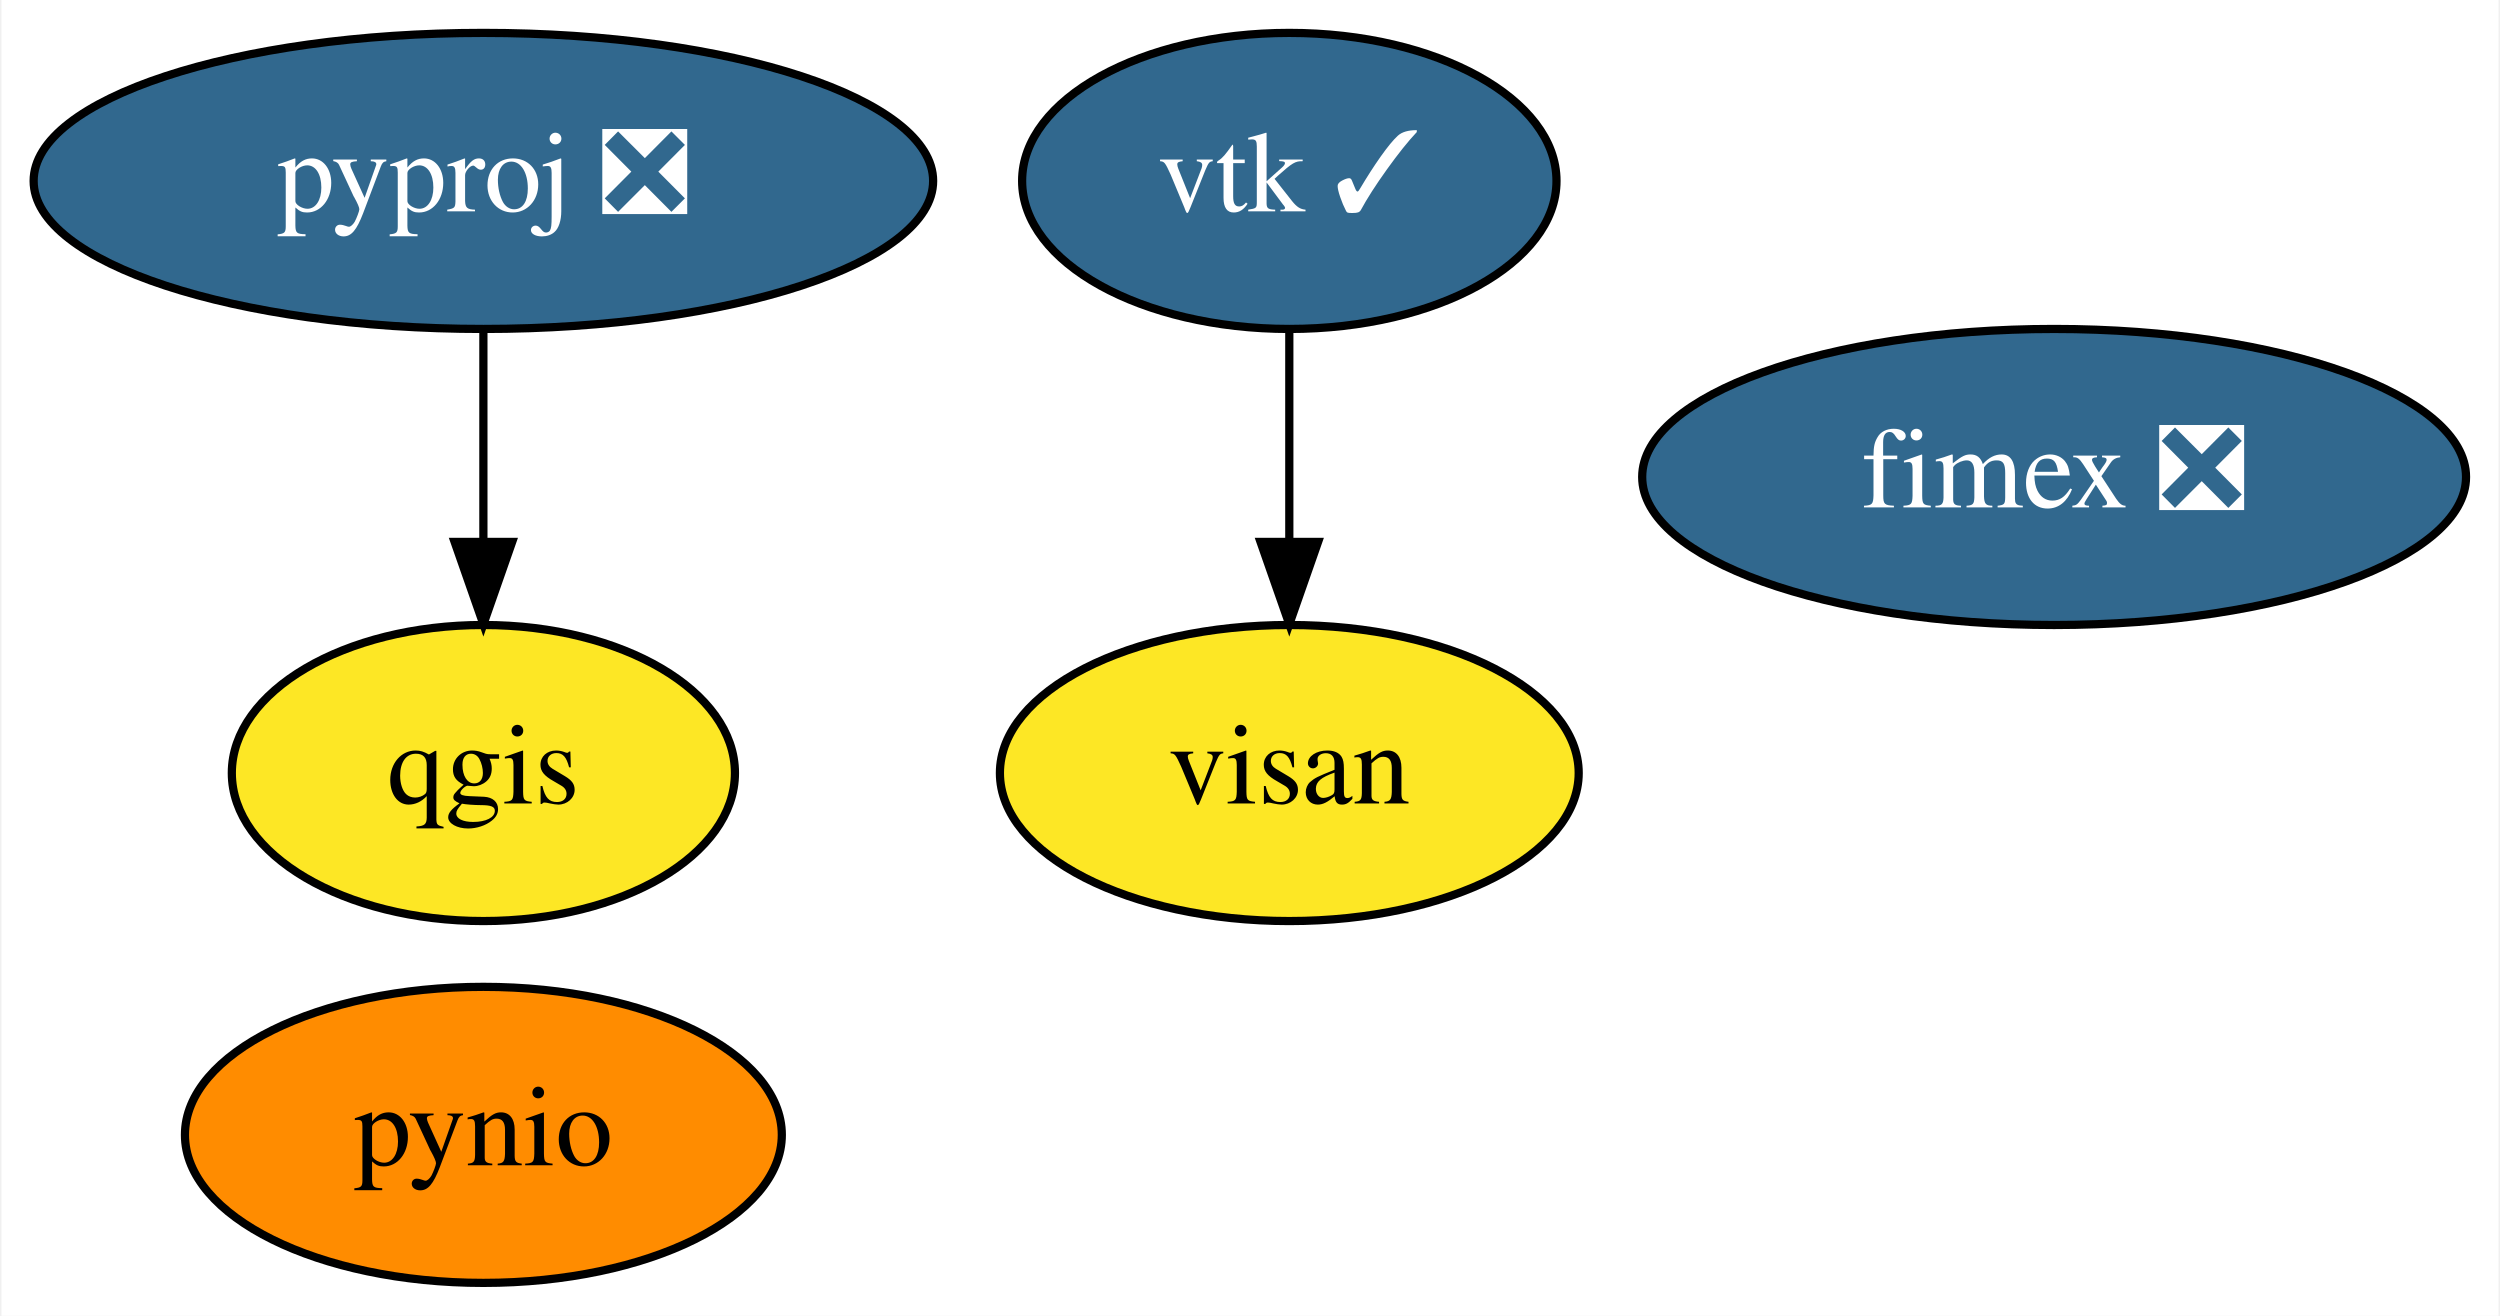
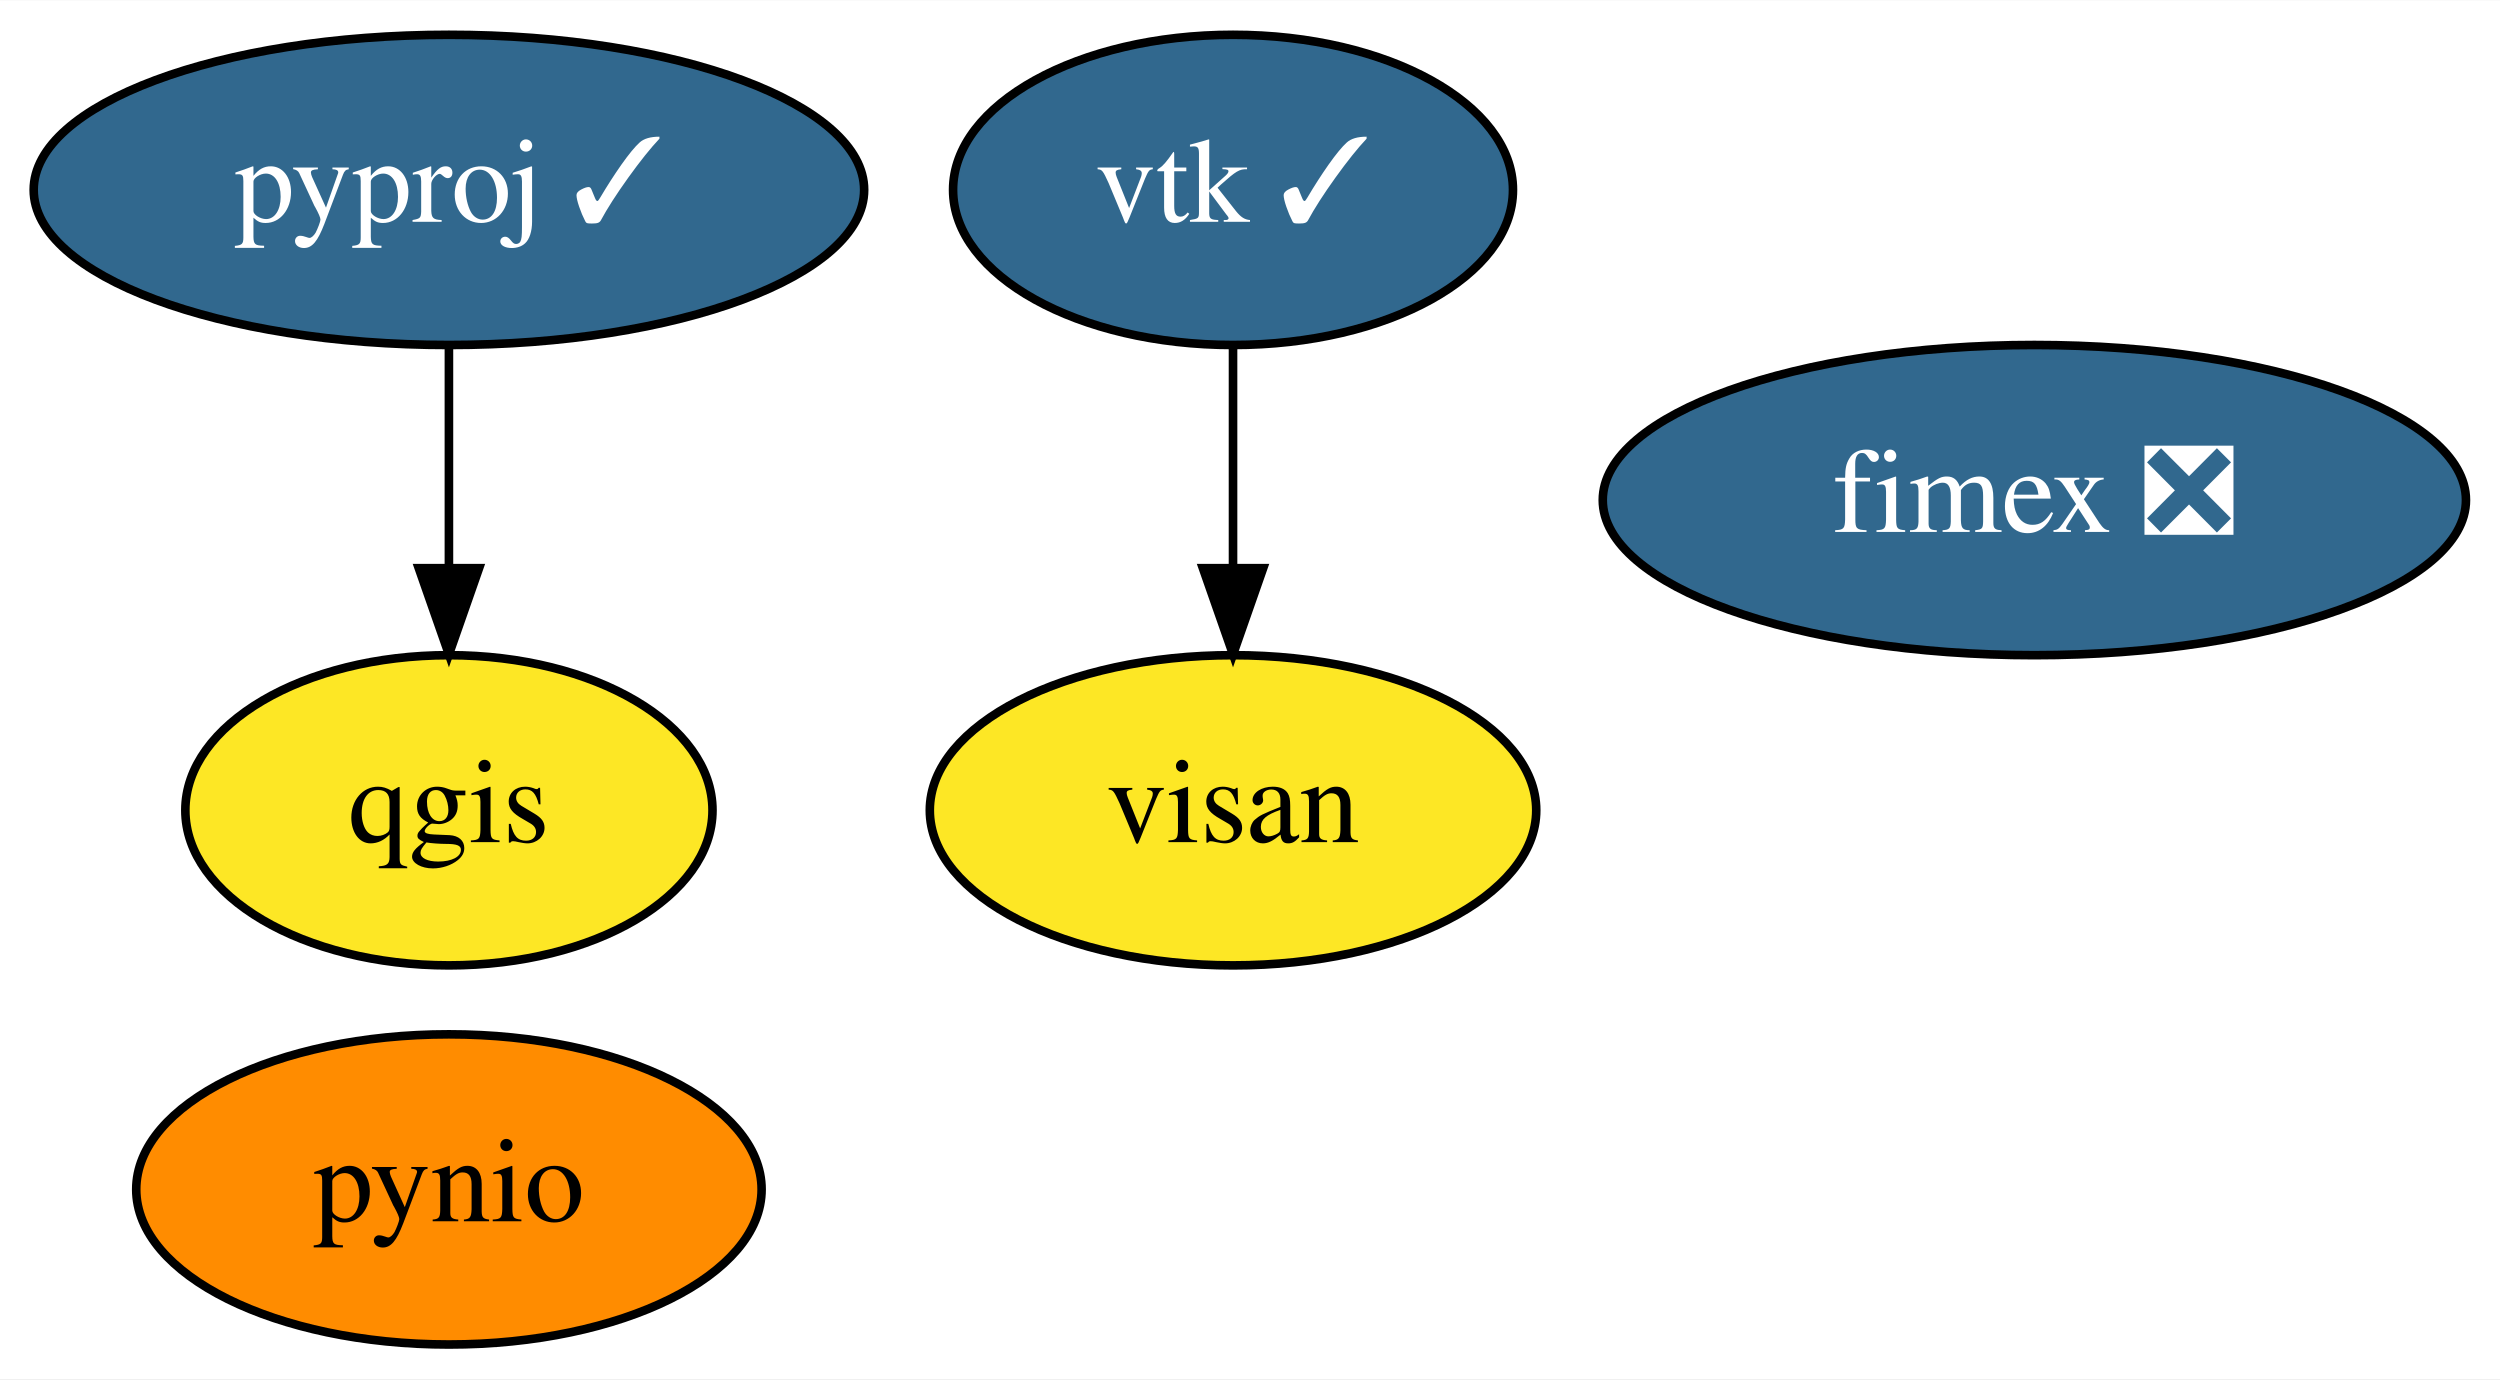
- <svg xmlns="http://www.w3.org/2000/svg" xmlns:xlink="http://www.w3.org/1999/xlink" width="304pt" height="160pt" viewBox="0.00 0.00 303.64 160.00">
+ <svg xmlns="http://www.w3.org/2000/svg" xmlns:xlink="http://www.w3.org/1999/xlink" width="290pt" height="160pt" viewBox="0.00 0.00 290.14 160.00">
  <g id="graph0" class="graph" transform="scale(1 1) rotate(0) translate(4 156)">
-     <polygon fill="white" stroke="transparent" points="-4,4 -4,-156 299.64,-156 299.64,4 -4,4" />
+     <polygon fill="white" stroke="transparent" points="-4,4 -4,-156 286.14,-156 286.14,4 -4,4" />
    <g id="node1" class="node">
      <g id="a_node1">
        <a xlink:href="https://github.com/conda-forge/pynio-feedstock" xlink:title="pynio">
-           <ellipse fill="#ff8c00" stroke="black" cx="54.6" cy="-18" rx="36.29" ry="18" />
-           <text text-anchor="middle" x="54.6" y="-14.3" font-family="Times,serif" font-size="14.00">pynio</text>
+           <ellipse fill="#ff8c00" stroke="black" cx="48.1" cy="-18" rx="36.29" ry="18" />
+           <text text-anchor="middle" x="48.1" y="-14.3" font-family="Times,serif" font-size="14.00">pynio</text>
        </a>
      </g>
    </g>
    <g id="node2" class="node">
      <g id="a_node2">
-         <a xlink:href="https://github.com/conda-forge/pyproj-feedstock/pull/136" xlink:title="pyproj ❎">
-           <ellipse fill="#31688e" stroke="black" cx="54.6" cy="-134" rx="54.69" ry="18" />
-           <text text-anchor="middle" x="54.6" y="-130.3" font-family="Times,serif" font-size="14.00" fill="white">pyproj ❎</text>
+         <a xlink:href="https://github.com/conda-forge/pyproj-feedstock/pull/136" xlink:title="pyproj ✓">
+           <ellipse fill="#31688e" stroke="black" cx="48.1" cy="-134" rx="48.19" ry="18" />
+           <text text-anchor="middle" x="48.1" y="-130.3" font-family="Times,serif" font-size="14.00" fill="white">pyproj ✓</text>
        </a>
      </g>
    </g>
    <g id="node3" class="node">
      <g id="a_node3">
        <a xlink:href="https://github.com/conda-forge/qgis-feedstock" xlink:title="qgis">
-           <ellipse fill="#fde725" stroke="black" cx="54.6" cy="-62" rx="30.59" ry="18" />
-           <text text-anchor="middle" x="54.6" y="-58.3" font-family="Times,serif" font-size="14.00">qgis</text>
+           <ellipse fill="#fde725" stroke="black" cx="48.1" cy="-62" rx="30.59" ry="18" />
+           <text text-anchor="middle" x="48.1" y="-58.3" font-family="Times,serif" font-size="14.00">qgis</text>
        </a>
      </g>
    </g>
    <g id="edge1" class="edge">
-       <path fill="none" stroke="black" d="M54.6,-115.7C54.6,-107.98 54.6,-98.71 54.6,-90.11" />
-       <polygon fill="black" stroke="black" points="58.1,-90.1 54.6,-80.1 51.1,-90.1 58.1,-90.1" />
+       <path fill="none" stroke="black" d="M48.1,-115.7C48.1,-107.98 48.1,-98.71 48.1,-90.11" />
+       <polygon fill="black" stroke="black" points="51.6,-90.1 48.1,-80.1 44.6,-90.1 51.6,-90.1" />
    </g>
    <g id="node4" class="node">
      <g id="a_node4">
        <a xlink:href="https://github.com/conda-forge/vtk-feedstock/pull/298" xlink:title="vtk ✓">
-           <ellipse fill="#31688e" stroke="black" cx="152.6" cy="-134" rx="32.49" ry="18" />
-           <text text-anchor="middle" x="152.6" y="-130.3" font-family="Times,serif" font-size="14.00" fill="white">vtk ✓</text>
+           <ellipse fill="#31688e" stroke="black" cx="139.1" cy="-134" rx="32.49" ry="18" />
+           <text text-anchor="middle" x="139.1" y="-130.3" font-family="Times,serif" font-size="14.00" fill="white">vtk ✓</text>
        </a>
      </g>
    </g>
    <g id="node6" class="node">
      <g id="a_node6">
        <a xlink:href="https://github.com/conda-forge/visan-feedstock" xlink:title="visan">
-           <ellipse fill="#fde725" stroke="black" cx="152.6" cy="-62" rx="35.19" ry="18" />
-           <text text-anchor="middle" x="152.6" y="-58.3" font-family="Times,serif" font-size="14.00">visan</text>
+           <ellipse fill="#fde725" stroke="black" cx="139.1" cy="-62" rx="35.19" ry="18" />
+           <text text-anchor="middle" x="139.1" y="-58.3" font-family="Times,serif" font-size="14.00">visan</text>
        </a>
      </g>
    </g>
    <g id="edge2" class="edge">
-       <path fill="none" stroke="black" d="M152.6,-115.7C152.6,-107.98 152.6,-98.71 152.6,-90.11" />
-       <polygon fill="black" stroke="black" points="156.1,-90.1 152.6,-80.1 149.1,-90.1 156.1,-90.1" />
+       <path fill="none" stroke="black" d="M139.1,-115.7C139.1,-107.98 139.1,-98.71 139.1,-90.11" />
+       <polygon fill="black" stroke="black" points="142.6,-90.1 139.1,-80.1 135.6,-90.1 142.6,-90.1" />
    </g>
    <g id="node5" class="node">
      <g id="a_node5">
        <a xlink:href="https://github.com/conda-forge/fimex-feedstock/pull/59" xlink:title="fimex ❎">
-           <ellipse fill="#31688e" stroke="black" cx="245.6" cy="-98" rx="50.09" ry="18" />
-           <text text-anchor="middle" x="245.6" y="-94.3" font-family="Times,serif" font-size="14.00" fill="white">fimex ❎</text>
+           <ellipse fill="#31688e" stroke="black" cx="232.1" cy="-98" rx="50.09" ry="18" />
+           <text text-anchor="middle" x="232.1" y="-94.3" font-family="Times,serif" font-size="14.00" fill="white">fimex ❎</text>
        </a>
      </g>
    </g>
  </g>
</svg>
